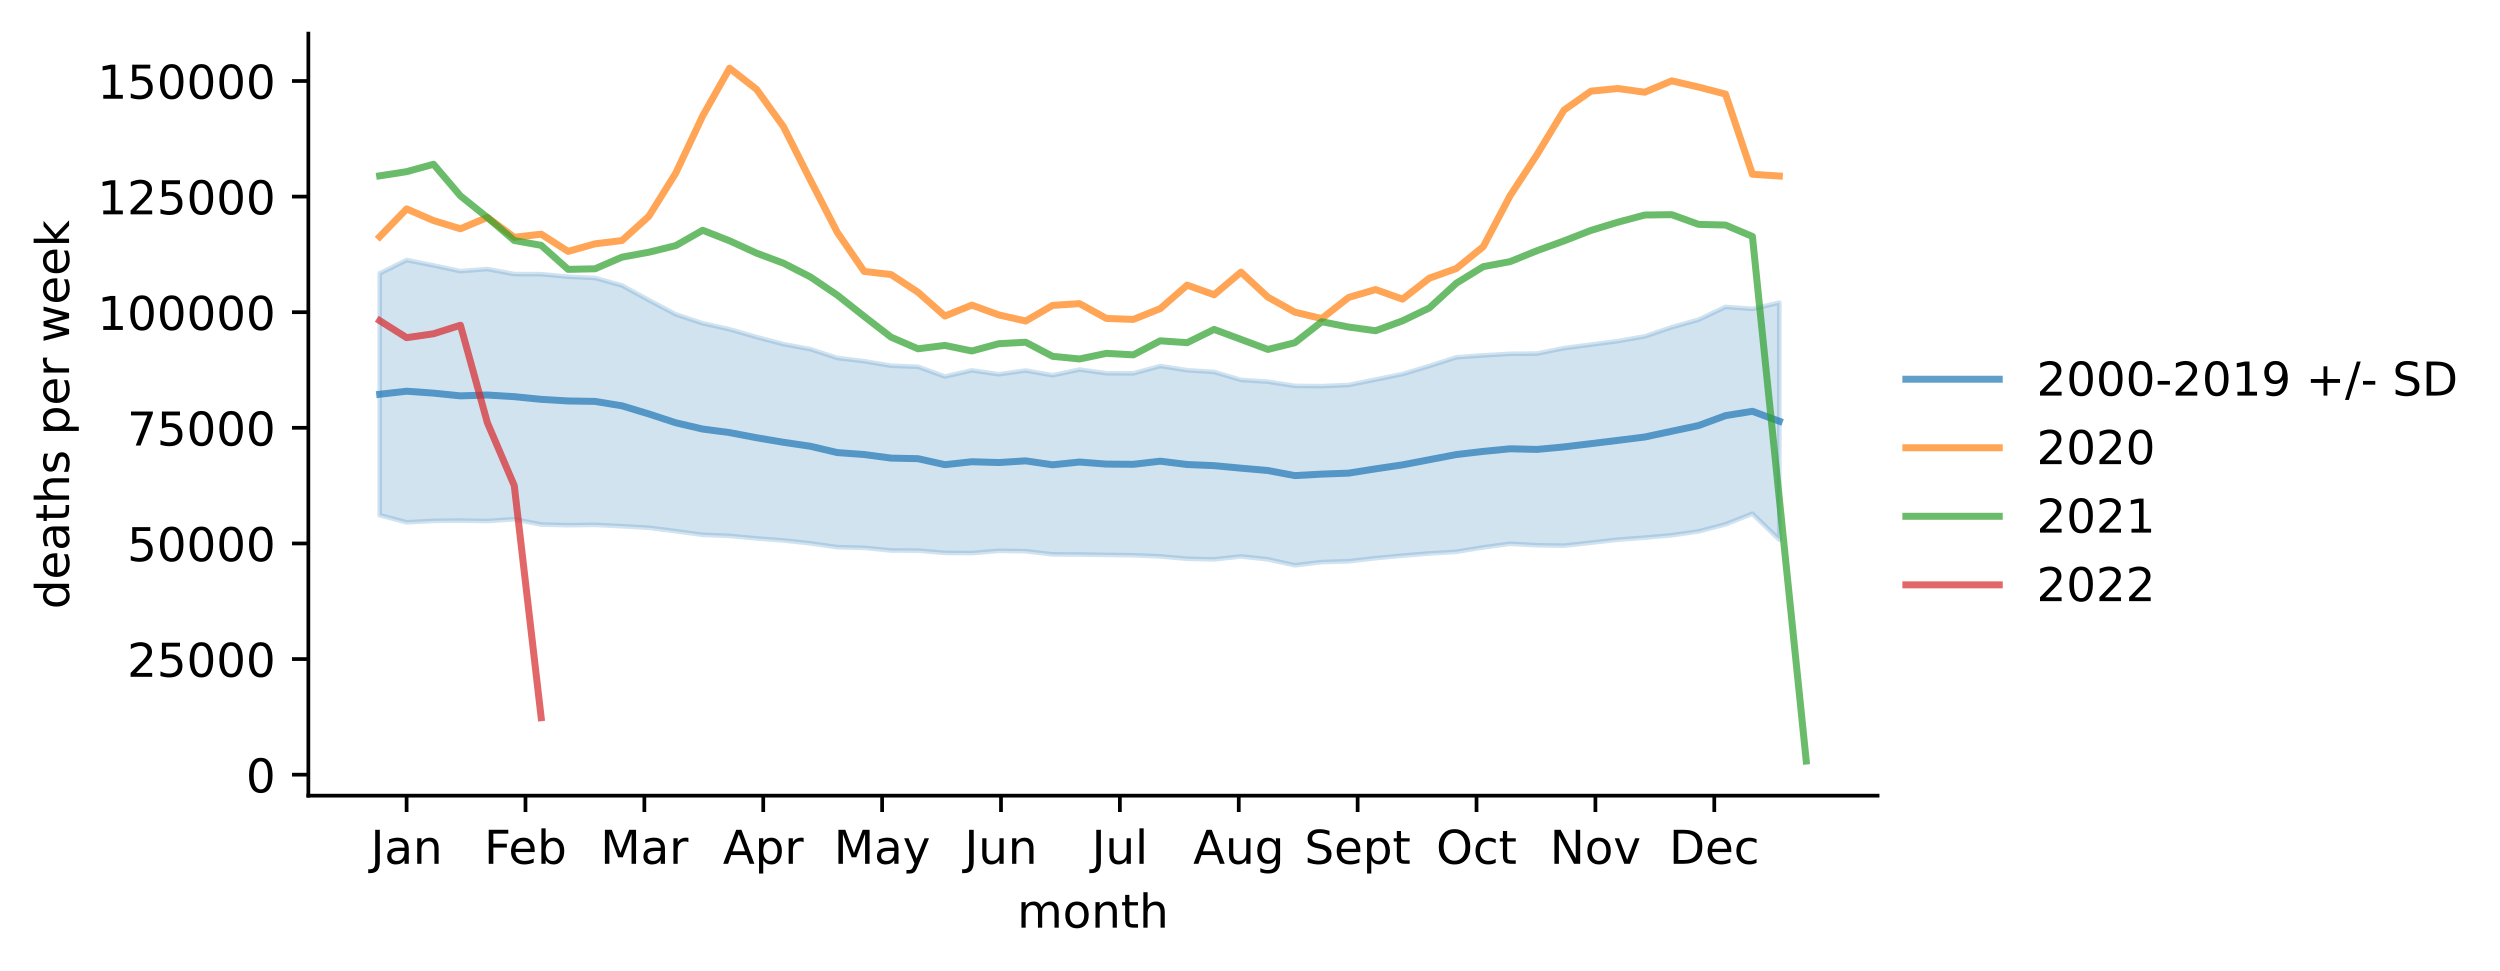
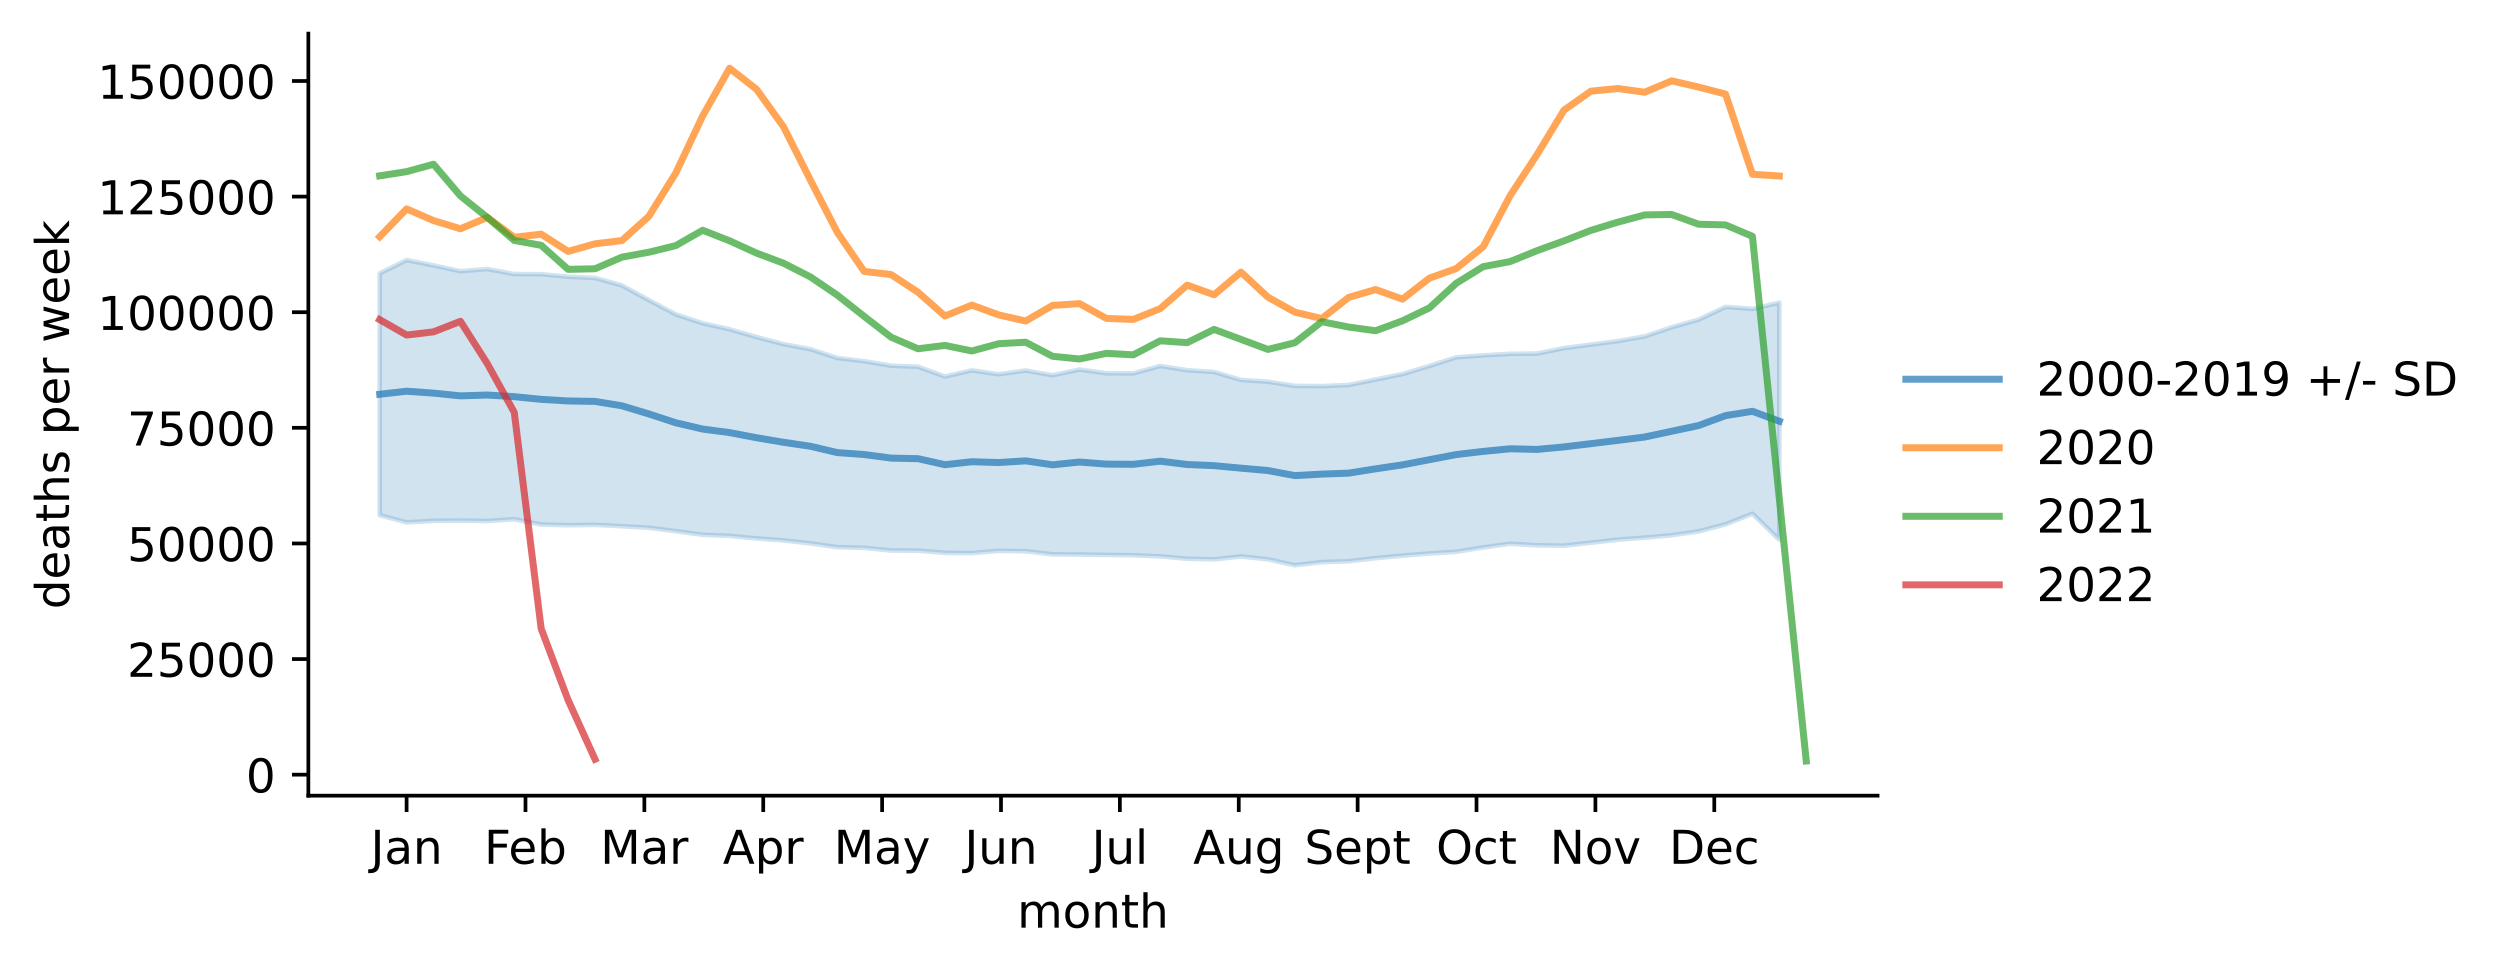
<svg xmlns="http://www.w3.org/2000/svg" xmlns:xlink="http://www.w3.org/1999/xlink" width="535.53pt" height="207.996pt" viewBox="0 0 535.53 207.996" version="1.1">
  <defs>
    <style type="text/css">*{stroke-linejoin: round; stroke-linecap: butt}</style>
  </defs>
  <g id="figure_1">
    <g id="patch_1">
      <path d="M 0 207.996  L 535.53 207.996  L 535.53 0  L 0 0  z " style="fill: #ffffff" />
    </g>
    <g id="axes_1">
      <g id="patch_2">
        <path d="M 66.053 170.44  L 402.198 170.44  L 402.198 7.2  L 66.053 7.2  z " style="fill: #ffffff" />
      </g>
      <g id="PolyCollection_1">
        <defs>
-           <path id="m565dc67c69" d="M 81.332 -149.432  L 81.332 -97.646  L 87.098 -96.106  L 92.864 -96.426  L 98.63 -96.484  L 104.396 -96.387  L 110.161 -96.77  L 115.927 -95.638  L 121.693 -95.489  L 127.459 -95.568  L 133.224 -95.275  L 138.99 -94.945  L 144.756 -94.211  L 150.522 -93.434  L 156.288 -93.202  L 162.053 -92.668  L 167.819 -92.231  L 173.585 -91.609  L 179.351 -90.784  L 185.116 -90.646  L 190.882 -90.073  L 196.648 -90.046  L 202.414 -89.567  L 208.18 -89.516  L 213.945 -90.003  L 219.711 -89.923  L 225.477 -89.245  L 231.243 -89.209  L 237.009 -89.125  L 242.774 -89.053  L 248.54 -88.818  L 254.306 -88.302  L 260.072 -88.173  L 265.837 -88.805  L 271.603 -88.18  L 277.369 -86.9  L 283.135 -87.591  L 288.901 -87.765  L 294.666 -88.435  L 300.432 -88.968  L 306.198 -89.443  L 311.964 -89.797  L 317.729 -90.735  L 323.495 -91.518  L 329.261 -91.191  L 335.027 -91.103  L 340.793 -91.742  L 346.558 -92.398  L 352.324 -92.826  L 358.09 -93.337  L 363.856 -94.162  L 369.621 -95.672  L 375.387 -97.954  L 381.153 -92.375  L 381.153 -143.159  L 381.153 -143.159  L 375.387 -141.832  L 369.621 -142.252  L 363.856 -139.516  L 358.09 -137.895  L 352.324 -135.943  L 346.558 -134.926  L 340.793 -134.176  L 335.027 -133.425  L 329.261 -132.26  L 323.495 -132.207  L 317.729 -131.869  L 311.964 -131.457  L 306.198 -129.606  L 300.432 -127.865  L 294.666 -126.697  L 288.901 -125.527  L 283.135 -125.281  L 277.369 -125.332  L 271.603 -126.232  L 265.837 -126.613  L 260.072 -128.321  L 254.306 -128.688  L 248.54 -129.593  L 242.774 -128.023  L 237.009 -128.036  L 231.243 -128.838  L 225.477 -127.612  L 219.711 -128.626  L 213.945 -127.824  L 208.18 -128.659  L 202.414 -127.343  L 196.648 -129.436  L 190.882 -129.655  L 185.116 -130.617  L 179.351 -131.314  L 173.585 -133.2  L 167.819 -134.274  L 162.053 -135.795  L 156.288 -137.458  L 150.522 -138.74  L 144.756 -140.657  L 138.99 -143.703  L 133.224 -146.855  L 127.459 -148.453  L 121.693 -148.721  L 115.927 -149.264  L 110.161 -149.285  L 104.396 -150.367  L 98.63 -149.909  L 92.864 -151.142  L 87.098 -152.281  L 81.332 -149.432  z " style="stroke: #1f77b4; stroke-opacity: 0.2" />
+           <path id="mdd03d61492" d="M 81.332 -149.432  L 81.332 -97.646  L 87.098 -96.106  L 92.864 -96.426  L 98.63 -96.484  L 104.396 -96.387  L 110.161 -96.77  L 115.927 -95.638  L 121.693 -95.489  L 127.459 -95.568  L 133.224 -95.275  L 138.99 -94.945  L 144.756 -94.211  L 150.522 -93.434  L 156.288 -93.202  L 162.053 -92.668  L 167.819 -92.231  L 173.585 -91.609  L 179.351 -90.784  L 185.116 -90.646  L 190.882 -90.073  L 196.648 -90.046  L 202.414 -89.567  L 208.18 -89.516  L 213.945 -90.003  L 219.711 -89.923  L 225.477 -89.245  L 231.243 -89.209  L 237.009 -89.125  L 242.774 -89.053  L 248.54 -88.818  L 254.306 -88.302  L 260.072 -88.173  L 265.837 -88.805  L 271.603 -88.18  L 277.369 -86.9  L 283.135 -87.591  L 288.901 -87.765  L 294.666 -88.435  L 300.432 -88.968  L 306.198 -89.443  L 311.964 -89.797  L 317.729 -90.735  L 323.495 -91.518  L 329.261 -91.191  L 335.027 -91.103  L 340.793 -91.742  L 346.558 -92.398  L 352.324 -92.826  L 358.09 -93.337  L 363.856 -94.162  L 369.621 -95.672  L 375.387 -97.954  L 381.153 -92.375  L 381.153 -143.159  L 381.153 -143.159  L 375.387 -141.832  L 369.621 -142.252  L 363.856 -139.516  L 358.09 -137.895  L 352.324 -135.943  L 346.558 -134.926  L 340.793 -134.176  L 335.027 -133.425  L 329.261 -132.26  L 323.495 -132.207  L 317.729 -131.869  L 311.964 -131.457  L 306.198 -129.606  L 300.432 -127.865  L 294.666 -126.697  L 288.901 -125.527  L 283.135 -125.281  L 277.369 -125.332  L 271.603 -126.232  L 265.837 -126.613  L 260.072 -128.321  L 254.306 -128.688  L 248.54 -129.593  L 242.774 -128.023  L 237.009 -128.036  L 231.243 -128.838  L 225.477 -127.612  L 219.711 -128.626  L 213.945 -127.824  L 208.18 -128.659  L 202.414 -127.343  L 196.648 -129.436  L 190.882 -129.655  L 185.116 -130.617  L 179.351 -131.314  L 173.585 -133.2  L 167.819 -134.274  L 162.053 -135.795  L 156.288 -137.458  L 150.522 -138.74  L 144.756 -140.657  L 138.99 -143.703  L 133.224 -146.855  L 127.459 -148.453  L 121.693 -148.721  L 115.927 -149.264  L 110.161 -149.285  L 104.396 -150.367  L 98.63 -149.909  L 92.864 -151.142  L 87.098 -152.281  L 81.332 -149.432  z " style="stroke: #1f77b4; stroke-opacity: 0.2" />
        </defs>
-         <g clip-path="url(#paf582651bc)">
-           <use xlink:href="#m565dc67c69" x="0" y="207.996" style="fill: #1f77b4; fill-opacity: 0.2; stroke: #1f77b4; stroke-opacity: 0.2" />
+         <g clip-path="url(#pb1276f4566)">
+           <use xlink:href="#mdd03d61492" x="0" y="207.996" style="fill: #1f77b4; fill-opacity: 0.2; stroke: #1f77b4; stroke-opacity: 0.2" />
        </g>
      </g>
      <g id="matplotlib.axis_1">
        <g id="xtick_1">
          <g id="line2d_1">
            <defs>
-               <path id="mcd64c45056" d="M 0 0  L 0 3.5  " style="stroke: #000000; stroke-width: 0.8" />
+               <path id="me3ec685a82" d="M 0 0  L 0 3.5  " style="stroke: #000000; stroke-width: 0.8" />
            </defs>
            <g>
-               <use xlink:href="#mcd64c45056" x="87.098" y="170.44" style="stroke: #000000; stroke-width: 0.8" />
+               <use xlink:href="#me3ec685a82" x="87.098" y="170.44" style="stroke: #000000; stroke-width: 0.8" />
            </g>
          </g>
          <g id="text_1">
            <g transform="translate(79.39041 185.0384)scale(0.1 -0.1)">
              <defs>
                <path id="DejaVuSans-4a" d="M 628 4666  L 1259 4666  L 1259 325  Q 1259 -519 939 -900  Q 619 -1281 -91 -1281  L -331 -1281  L -331 -750  L -134 -750  Q 284 -750 456 -515  Q 628 -281 628 325  L 628 4666  z " transform="scale(0.015625)" />
                <path id="DejaVuSans-61" d="M 2194 1759  Q 1497 1759 1228 1600  Q 959 1441 959 1056  Q 959 750 1161 570  Q 1363 391 1709 391  Q 2188 391 2477 730  Q 2766 1069 2766 1631  L 2766 1759  L 2194 1759  z M 3341 1997  L 3341 0  L 2766 0  L 2766 531  Q 2569 213 2275 61  Q 1981 -91 1556 -91  Q 1019 -91 701 211  Q 384 513 384 1019  Q 384 1609 779 1909  Q 1175 2209 1959 2209  L 2766 2209  L 2766 2266  Q 2766 2663 2505 2880  Q 2244 3097 1772 3097  Q 1472 3097 1187 3025  Q 903 2953 641 2809  L 641 3341  Q 956 3463 1253 3523  Q 1550 3584 1831 3584  Q 2591 3584 2966 3190  Q 3341 2797 3341 1997  z " transform="scale(0.015625)" />
                <path id="DejaVuSans-6e" d="M 3513 2113  L 3513 0  L 2938 0  L 2938 2094  Q 2938 2591 2744 2837  Q 2550 3084 2163 3084  Q 1697 3084 1428 2787  Q 1159 2491 1159 1978  L 1159 0  L 581 0  L 581 3500  L 1159 3500  L 1159 2956  Q 1366 3272 1645 3428  Q 1925 3584 2291 3584  Q 2894 3584 3203 3211  Q 3513 2838 3513 2113  z " transform="scale(0.015625)" />
              </defs>
              <use xlink:href="#DejaVuSans-4a" />
              <use xlink:href="#DejaVuSans-61" x="29.492" />
              <use xlink:href="#DejaVuSans-6e" x="90.771" />
            </g>
          </g>
        </g>
        <g id="xtick_2">
          <g id="line2d_2">
            <g>
-               <use xlink:href="#mcd64c45056" x="112.564" y="170.44" style="stroke: #000000; stroke-width: 0.8" />
+               <use xlink:href="#me3ec685a82" x="112.564" y="170.44" style="stroke: #000000; stroke-width: 0.8" />
            </g>
          </g>
          <g id="text_2">
            <g transform="translate(103.7122 185.0384)scale(0.1 -0.1)">
              <defs>
                <path id="DejaVuSans-46" d="M 628 4666  L 3309 4666  L 3309 4134  L 1259 4134  L 1259 2759  L 3109 2759  L 3109 2228  L 1259 2228  L 1259 0  L 628 0  L 628 4666  z " transform="scale(0.015625)" />
                <path id="DejaVuSans-65" d="M 3597 1894  L 3597 1613  L 953 1613  Q 991 1019 1311 708  Q 1631 397 2203 397  Q 2534 397 2845 478  Q 3156 559 3463 722  L 3463 178  Q 3153 47 2828 -22  Q 2503 -91 2169 -91  Q 1331 -91 842 396  Q 353 884 353 1716  Q 353 2575 817 3079  Q 1281 3584 2069 3584  Q 2775 3584 3186 3129  Q 3597 2675 3597 1894  z M 3022 2063  Q 3016 2534 2758 2815  Q 2500 3097 2075 3097  Q 1594 3097 1305 2825  Q 1016 2553 972 2059  L 3022 2063  z " transform="scale(0.015625)" />
                <path id="DejaVuSans-62" d="M 3116 1747  Q 3116 2381 2855 2742  Q 2594 3103 2138 3103  Q 1681 3103 1420 2742  Q 1159 2381 1159 1747  Q 1159 1113 1420 752  Q 1681 391 2138 391  Q 2594 391 2855 752  Q 3116 1113 3116 1747  z M 1159 2969  Q 1341 3281 1617 3432  Q 1894 3584 2278 3584  Q 2916 3584 3314 3078  Q 3713 2572 3713 1747  Q 3713 922 3314 415  Q 2916 -91 2278 -91  Q 1894 -91 1617 61  Q 1341 213 1159 525  L 1159 0  L 581 0  L 581 4863  L 1159 4863  L 1159 2969  z " transform="scale(0.015625)" />
              </defs>
              <use xlink:href="#DejaVuSans-46" />
              <use xlink:href="#DejaVuSans-65" x="52.02" />
              <use xlink:href="#DejaVuSans-62" x="113.543" />
            </g>
          </g>
        </g>
        <g id="xtick_3">
          <g id="line2d_3">
            <g>
-               <use xlink:href="#mcd64c45056" x="138.029" y="170.44" style="stroke: #000000; stroke-width: 0.8" />
+               <use xlink:href="#me3ec685a82" x="138.029" y="170.44" style="stroke: #000000; stroke-width: 0.8" />
            </g>
          </g>
          <g id="text_3">
            <g transform="translate(128.5957 185.0384)scale(0.1 -0.1)">
              <defs>
                <path id="DejaVuSans-4d" d="M 628 4666  L 1569 4666  L 2759 1491  L 3956 4666  L 4897 4666  L 4897 0  L 4281 0  L 4281 4097  L 3078 897  L 2444 897  L 1241 4097  L 1241 0  L 628 0  L 628 4666  z " transform="scale(0.015625)" />
                <path id="DejaVuSans-72" d="M 2631 2963  Q 2534 3019 2420 3045  Q 2306 3072 2169 3072  Q 1681 3072 1420 2755  Q 1159 2438 1159 1844  L 1159 0  L 581 0  L 581 3500  L 1159 3500  L 1159 2956  Q 1341 3275 1631 3429  Q 1922 3584 2338 3584  Q 2397 3584 2469 3576  Q 2541 3569 2628 3553  L 2631 2963  z " transform="scale(0.015625)" />
              </defs>
              <use xlink:href="#DejaVuSans-4d" />
              <use xlink:href="#DejaVuSans-61" x="86.279" />
              <use xlink:href="#DejaVuSans-72" x="147.559" />
            </g>
          </g>
        </g>
        <g id="xtick_4">
          <g id="line2d_4">
            <g>
-               <use xlink:href="#mcd64c45056" x="163.495" y="170.44" style="stroke: #000000; stroke-width: 0.8" />
+               <use xlink:href="#me3ec685a82" x="163.495" y="170.44" style="stroke: #000000; stroke-width: 0.8" />
            </g>
          </g>
          <g id="text_4">
            <g transform="translate(154.8448 185.0384)scale(0.1 -0.1)">
              <defs>
                <path id="DejaVuSans-41" d="M 2188 4044  L 1331 1722  L 3047 1722  L 2188 4044  z M 1831 4666  L 2547 4666  L 4325 0  L 3669 0  L 3244 1197  L 1141 1197  L 716 0  L 50 0  L 1831 4666  z " transform="scale(0.015625)" />
                <path id="DejaVuSans-70" d="M 1159 525  L 1159 -1331  L 581 -1331  L 581 3500  L 1159 3500  L 1159 2969  Q 1341 3281 1617 3432  Q 1894 3584 2278 3584  Q 2916 3584 3314 3078  Q 3713 2572 3713 1747  Q 3713 922 3314 415  Q 2916 -91 2278 -91  Q 1894 -91 1617 61  Q 1341 213 1159 525  z M 3116 1747  Q 3116 2381 2855 2742  Q 2594 3103 2138 3103  Q 1681 3103 1420 2742  Q 1159 2381 1159 1747  Q 1159 1113 1420 752  Q 1681 391 2138 391  Q 2594 391 2855 752  Q 3116 1113 3116 1747  z " transform="scale(0.015625)" />
              </defs>
              <use xlink:href="#DejaVuSans-41" />
              <use xlink:href="#DejaVuSans-70" x="68.408" />
              <use xlink:href="#DejaVuSans-72" x="131.885" />
            </g>
          </g>
        </g>
        <g id="xtick_5">
          <g id="line2d_5">
            <g>
-               <use xlink:href="#mcd64c45056" x="188.96" y="170.44" style="stroke: #000000; stroke-width: 0.8" />
+               <use xlink:href="#me3ec685a82" x="188.96" y="170.44" style="stroke: #000000; stroke-width: 0.8" />
            </g>
          </g>
          <g id="text_5">
            <g transform="translate(178.6228 185.0384)scale(0.1 -0.1)">
              <defs>
                <path id="DejaVuSans-79" d="M 2059 -325  Q 1816 -950 1584 -1140  Q 1353 -1331 966 -1331  L 506 -1331  L 506 -850  L 844 -850  Q 1081 -850 1212 -737  Q 1344 -625 1503 -206  L 1606 56  L 191 3500  L 800 3500  L 1894 763  L 2988 3500  L 3597 3500  L 2059 -325  z " transform="scale(0.015625)" />
              </defs>
              <use xlink:href="#DejaVuSans-4d" />
              <use xlink:href="#DejaVuSans-61" x="86.279" />
              <use xlink:href="#DejaVuSans-79" x="147.559" />
            </g>
          </g>
        </g>
        <g id="xtick_6">
          <g id="line2d_6">
            <g>
-               <use xlink:href="#mcd64c45056" x="214.426" y="170.44" style="stroke: #000000; stroke-width: 0.8" />
+               <use xlink:href="#me3ec685a82" x="214.426" y="170.44" style="stroke: #000000; stroke-width: 0.8" />
            </g>
          </g>
          <g id="text_6">
            <g transform="translate(206.6134 185.0384)scale(0.1 -0.1)">
              <defs>
                <path id="DejaVuSans-75" d="M 544 1381  L 544 3500  L 1119 3500  L 1119 1403  Q 1119 906 1312 657  Q 1506 409 1894 409  Q 2359 409 2629 706  Q 2900 1003 2900 1516  L 2900 3500  L 3475 3500  L 3475 0  L 2900 0  L 2900 538  Q 2691 219 2414 64  Q 2138 -91 1772 -91  Q 1169 -91 856 284  Q 544 659 544 1381  z M 1991 3584  L 1991 3584  z " transform="scale(0.015625)" />
              </defs>
              <use xlink:href="#DejaVuSans-4a" />
              <use xlink:href="#DejaVuSans-75" x="29.492" />
              <use xlink:href="#DejaVuSans-6e" x="92.871" />
            </g>
          </g>
        </g>
        <g id="xtick_7">
          <g id="line2d_7">
            <g>
-               <use xlink:href="#mcd64c45056" x="239.891" y="170.44" style="stroke: #000000; stroke-width: 0.8" />
+               <use xlink:href="#me3ec685a82" x="239.891" y="170.44" style="stroke: #000000; stroke-width: 0.8" />
            </g>
          </g>
          <g id="text_7">
            <g transform="translate(233.8586 185.0384)scale(0.1 -0.1)">
              <defs>
                <path id="DejaVuSans-6c" d="M 603 4863  L 1178 4863  L 1178 0  L 603 0  L 603 4863  z " transform="scale(0.015625)" />
              </defs>
              <use xlink:href="#DejaVuSans-4a" />
              <use xlink:href="#DejaVuSans-75" x="29.492" />
              <use xlink:href="#DejaVuSans-6c" x="92.871" />
            </g>
          </g>
        </g>
        <g id="xtick_8">
          <g id="line2d_8">
            <g>
-               <use xlink:href="#mcd64c45056" x="265.357" y="170.44" style="stroke: #000000; stroke-width: 0.8" />
+               <use xlink:href="#me3ec685a82" x="265.357" y="170.44" style="stroke: #000000; stroke-width: 0.8" />
            </g>
          </g>
          <g id="text_8">
            <g transform="translate(255.5937 185.0384)scale(0.1 -0.1)">
              <defs>
                <path id="DejaVuSans-67" d="M 2906 1791  Q 2906 2416 2648 2759  Q 2391 3103 1925 3103  Q 1463 3103 1205 2759  Q 947 2416 947 1791  Q 947 1169 1205 825  Q 1463 481 1925 481  Q 2391 481 2648 825  Q 2906 1169 2906 1791  z M 3481 434  Q 3481 -459 3084 -895  Q 2688 -1331 1869 -1331  Q 1566 -1331 1297 -1286  Q 1028 -1241 775 -1147  L 775 -588  Q 1028 -725 1275 -790  Q 1522 -856 1778 -856  Q 2344 -856 2625 -561  Q 2906 -266 2906 331  L 2906 616  Q 2728 306 2450 153  Q 2172 0 1784 0  Q 1141 0 747 490  Q 353 981 353 1791  Q 353 2603 747 3093  Q 1141 3584 1784 3584  Q 2172 3584 2450 3431  Q 2728 3278 2906 2969  L 2906 3500  L 3481 3500  L 3481 434  z " transform="scale(0.015625)" />
              </defs>
              <use xlink:href="#DejaVuSans-41" />
              <use xlink:href="#DejaVuSans-75" x="68.408" />
              <use xlink:href="#DejaVuSans-67" x="131.787" />
            </g>
          </g>
        </g>
        <g id="xtick_9">
          <g id="line2d_9">
            <g>
-               <use xlink:href="#mcd64c45056" x="290.822" y="170.44" style="stroke: #000000; stroke-width: 0.8" />
+               <use xlink:href="#me3ec685a82" x="290.822" y="170.44" style="stroke: #000000; stroke-width: 0.8" />
            </g>
          </g>
          <g id="text_9">
            <g transform="translate(279.4373 185.0384)scale(0.1 -0.1)">
              <defs>
                <path id="DejaVuSans-53" d="M 3425 4513  L 3425 3897  Q 3066 4069 2747 4153  Q 2428 4238 2131 4238  Q 1616 4238 1336 4038  Q 1056 3838 1056 3469  Q 1056 3159 1242 3001  Q 1428 2844 1947 2747  L 2328 2669  Q 3034 2534 3370 2195  Q 3706 1856 3706 1288  Q 3706 609 3251 259  Q 2797 -91 1919 -91  Q 1588 -91 1214 -16  Q 841 59 441 206  L 441 856  Q 825 641 1194 531  Q 1563 422 1919 422  Q 2459 422 2753 634  Q 3047 847 3047 1241  Q 3047 1584 2836 1778  Q 2625 1972 2144 2069  L 1759 2144  Q 1053 2284 737 2584  Q 422 2884 422 3419  Q 422 4038 858 4394  Q 1294 4750 2059 4750  Q 2388 4750 2728 4690  Q 3069 4631 3425 4513  z " transform="scale(0.015625)" />
                <path id="DejaVuSans-74" d="M 1172 4494  L 1172 3500  L 2356 3500  L 2356 3053  L 1172 3053  L 1172 1153  Q 1172 725 1289 603  Q 1406 481 1766 481  L 2356 481  L 2356 0  L 1766 0  Q 1100 0 847 248  Q 594 497 594 1153  L 594 3053  L 172 3053  L 172 3500  L 594 3500  L 594 4494  L 1172 4494  z " transform="scale(0.015625)" />
              </defs>
              <use xlink:href="#DejaVuSans-53" />
              <use xlink:href="#DejaVuSans-65" x="63.477" />
              <use xlink:href="#DejaVuSans-70" x="125" />
              <use xlink:href="#DejaVuSans-74" x="188.477" />
            </g>
          </g>
        </g>
        <g id="xtick_10">
          <g id="line2d_10">
            <g>
-               <use xlink:href="#mcd64c45056" x="316.288" y="170.44" style="stroke: #000000; stroke-width: 0.8" />
+               <use xlink:href="#me3ec685a82" x="316.288" y="170.44" style="stroke: #000000; stroke-width: 0.8" />
            </g>
          </g>
          <g id="text_10">
            <g transform="translate(307.6427 185.0384)scale(0.1 -0.1)">
              <defs>
                <path id="DejaVuSans-4f" d="M 2522 4238  Q 1834 4238 1429 3725  Q 1025 3213 1025 2328  Q 1025 1447 1429 934  Q 1834 422 2522 422  Q 3209 422 3611 934  Q 4013 1447 4013 2328  Q 4013 3213 3611 3725  Q 3209 4238 2522 4238  z M 2522 4750  Q 3503 4750 4090 4092  Q 4678 3434 4678 2328  Q 4678 1225 4090 567  Q 3503 -91 2522 -91  Q 1538 -91 948 565  Q 359 1222 359 2328  Q 359 3434 948 4092  Q 1538 4750 2522 4750  z " transform="scale(0.015625)" />
                <path id="DejaVuSans-63" d="M 3122 3366  L 3122 2828  Q 2878 2963 2633 3030  Q 2388 3097 2138 3097  Q 1578 3097 1268 2742  Q 959 2388 959 1747  Q 959 1106 1268 751  Q 1578 397 2138 397  Q 2388 397 2633 464  Q 2878 531 3122 666  L 3122 134  Q 2881 22 2623 -34  Q 2366 -91 2075 -91  Q 1284 -91 818 406  Q 353 903 353 1747  Q 353 2603 823 3093  Q 1294 3584 2113 3584  Q 2378 3584 2631 3529  Q 2884 3475 3122 3366  z " transform="scale(0.015625)" />
              </defs>
              <use xlink:href="#DejaVuSans-4f" />
              <use xlink:href="#DejaVuSans-63" x="78.711" />
              <use xlink:href="#DejaVuSans-74" x="133.691" />
            </g>
          </g>
        </g>
        <g id="xtick_11">
          <g id="line2d_11">
            <g>
-               <use xlink:href="#mcd64c45056" x="341.754" y="170.44" style="stroke: #000000; stroke-width: 0.8" />
+               <use xlink:href="#me3ec685a82" x="341.754" y="170.44" style="stroke: #000000; stroke-width: 0.8" />
            </g>
          </g>
          <g id="text_11">
            <g transform="translate(331.9942 185.0384)scale(0.1 -0.1)">
              <defs>
                <path id="DejaVuSans-4e" d="M 628 4666  L 1478 4666  L 3547 763  L 3547 4666  L 4159 4666  L 4159 0  L 3309 0  L 1241 3903  L 1241 0  L 628 0  L 628 4666  z " transform="scale(0.015625)" />
                <path id="DejaVuSans-6f" d="M 1959 3097  Q 1497 3097 1228 2736  Q 959 2375 959 1747  Q 959 1119 1226 758  Q 1494 397 1959 397  Q 2419 397 2687 759  Q 2956 1122 2956 1747  Q 2956 2369 2687 2733  Q 2419 3097 1959 3097  z M 1959 3584  Q 2709 3584 3137 3096  Q 3566 2609 3566 1747  Q 3566 888 3137 398  Q 2709 -91 1959 -91  Q 1206 -91 779 398  Q 353 888 353 1747  Q 353 2609 779 3096  Q 1206 3584 1959 3584  z " transform="scale(0.015625)" />
                <path id="DejaVuSans-76" d="M 191 3500  L 800 3500  L 1894 563  L 2988 3500  L 3597 3500  L 2284 0  L 1503 0  L 191 3500  z " transform="scale(0.015625)" />
              </defs>
              <use xlink:href="#DejaVuSans-4e" />
              <use xlink:href="#DejaVuSans-6f" x="74.805" />
              <use xlink:href="#DejaVuSans-76" x="135.986" />
            </g>
          </g>
        </g>
        <g id="xtick_12">
          <g id="line2d_12">
            <g>
-               <use xlink:href="#mcd64c45056" x="367.219" y="170.44" style="stroke: #000000; stroke-width: 0.8" />
+               <use xlink:href="#me3ec685a82" x="367.219" y="170.44" style="stroke: #000000; stroke-width: 0.8" />
            </g>
          </g>
          <g id="text_12">
            <g transform="translate(357.5433 185.0384)scale(0.1 -0.1)">
              <defs>
                <path id="DejaVuSans-44" d="M 1259 4147  L 1259 519  L 2022 519  Q 2988 519 3436 956  Q 3884 1394 3884 2338  Q 3884 3275 3436 3711  Q 2988 4147 2022 4147  L 1259 4147  z M 628 4666  L 1925 4666  Q 3281 4666 3915 4102  Q 4550 3538 4550 2338  Q 4550 1131 3912 565  Q 3275 0 1925 0  L 628 0  L 628 4666  z " transform="scale(0.015625)" />
              </defs>
              <use xlink:href="#DejaVuSans-44" />
              <use xlink:href="#DejaVuSans-65" x="77.002" />
              <use xlink:href="#DejaVuSans-63" x="138.525" />
            </g>
          </g>
        </g>
        <g id="text_13">
          <g transform="translate(217.8983 198.7166)scale(0.1 -0.1)">
            <defs>
              <path id="DejaVuSans-6d" d="M 3328 2828  Q 3544 3216 3844 3400  Q 4144 3584 4550 3584  Q 5097 3584 5394 3201  Q 5691 2819 5691 2113  L 5691 0  L 5113 0  L 5113 2094  Q 5113 2597 4934 2840  Q 4756 3084 4391 3084  Q 3944 3084 3684 2787  Q 3425 2491 3425 1978  L 3425 0  L 2847 0  L 2847 2094  Q 2847 2600 2669 2842  Q 2491 3084 2119 3084  Q 1678 3084 1418 2786  Q 1159 2488 1159 1978  L 1159 0  L 581 0  L 581 3500  L 1159 3500  L 1159 2956  Q 1356 3278 1631 3431  Q 1906 3584 2284 3584  Q 2666 3584 2933 3390  Q 3200 3197 3328 2828  z " transform="scale(0.015625)" />
              <path id="DejaVuSans-68" d="M 3513 2113  L 3513 0  L 2938 0  L 2938 2094  Q 2938 2591 2744 2837  Q 2550 3084 2163 3084  Q 1697 3084 1428 2787  Q 1159 2491 1159 1978  L 1159 0  L 581 0  L 581 4863  L 1159 4863  L 1159 2956  Q 1366 3272 1645 3428  Q 1925 3584 2291 3584  Q 2894 3584 3203 3211  Q 3513 2838 3513 2113  z " transform="scale(0.015625)" />
            </defs>
            <use xlink:href="#DejaVuSans-6d" />
            <use xlink:href="#DejaVuSans-6f" x="97.412" />
            <use xlink:href="#DejaVuSans-6e" x="158.594" />
            <use xlink:href="#DejaVuSans-74" x="221.973" />
            <use xlink:href="#DejaVuSans-68" x="261.182" />
          </g>
        </g>
      </g>
      <g id="matplotlib.axis_2">
        <g id="ytick_1">
          <g id="line2d_13">
            <defs>
-               <path id="mc298fff5d1" d="M 0 0  L -3.5 0  " style="stroke: #000000; stroke-width: 0.8" />
+               <path id="m393f57ad19" d="M 0 0  L -3.5 0  " style="stroke: #000000; stroke-width: 0.8" />
            </defs>
            <g>
-               <use xlink:href="#mc298fff5d1" x="66.053" y="165.943" style="stroke: #000000; stroke-width: 0.8" />
+               <use xlink:href="#m393f57ad19" x="66.053" y="165.943" style="stroke: #000000; stroke-width: 0.8" />
            </g>
          </g>
          <g id="text_14">
            <g transform="translate(52.69062 169.7426)scale(0.1 -0.1)">
              <defs>
                <path id="DejaVuSans-30" d="M 2034 4250  Q 1547 4250 1301 3770  Q 1056 3291 1056 2328  Q 1056 1369 1301 889  Q 1547 409 2034 409  Q 2525 409 2770 889  Q 3016 1369 3016 2328  Q 3016 3291 2770 3770  Q 2525 4250 2034 4250  z M 2034 4750  Q 2819 4750 3233 4129  Q 3647 3509 3647 2328  Q 3647 1150 3233 529  Q 2819 -91 2034 -91  Q 1250 -91 836 529  Q 422 1150 422 2328  Q 422 3509 836 4129  Q 1250 4750 2034 4750  z " transform="scale(0.015625)" />
              </defs>
              <use xlink:href="#DejaVuSans-30" />
            </g>
          </g>
        </g>
        <g id="ytick_2">
          <g id="line2d_14">
            <g>
-               <use xlink:href="#mc298fff5d1" x="66.053" y="141.177" style="stroke: #000000; stroke-width: 0.8" />
+               <use xlink:href="#m393f57ad19" x="66.053" y="141.177" style="stroke: #000000; stroke-width: 0.8" />
            </g>
          </g>
          <g id="text_15">
            <g transform="translate(27.24063 144.9763)scale(0.1 -0.1)">
              <defs>
                <path id="DejaVuSans-32" d="M 1228 531  L 3431 531  L 3431 0  L 469 0  L 469 531  Q 828 903 1448 1529  Q 2069 2156 2228 2338  Q 2531 2678 2651 2914  Q 2772 3150 2772 3378  Q 2772 3750 2511 3984  Q 2250 4219 1831 4219  Q 1534 4219 1204 4116  Q 875 4013 500 3803  L 500 4441  Q 881 4594 1212 4672  Q 1544 4750 1819 4750  Q 2544 4750 2975 4387  Q 3406 4025 3406 3419  Q 3406 3131 3298 2873  Q 3191 2616 2906 2266  Q 2828 2175 2409 1742  Q 1991 1309 1228 531  z " transform="scale(0.015625)" />
                <path id="DejaVuSans-35" d="M 691 4666  L 3169 4666  L 3169 4134  L 1269 4134  L 1269 2991  Q 1406 3038 1543 3061  Q 1681 3084 1819 3084  Q 2600 3084 3056 2656  Q 3513 2228 3513 1497  Q 3513 744 3044 326  Q 2575 -91 1722 -91  Q 1428 -91 1123 -41  Q 819 9 494 109  L 494 744  Q 775 591 1075 516  Q 1375 441 1709 441  Q 2250 441 2565 725  Q 2881 1009 2881 1497  Q 2881 1984 2565 2268  Q 2250 2553 1709 2553  Q 1456 2553 1204 2497  Q 953 2441 691 2322  L 691 4666  z " transform="scale(0.015625)" />
              </defs>
              <use xlink:href="#DejaVuSans-32" />
              <use xlink:href="#DejaVuSans-35" x="63.623" />
              <use xlink:href="#DejaVuSans-30" x="127.246" />
              <use xlink:href="#DejaVuSans-30" x="190.869" />
              <use xlink:href="#DejaVuSans-30" x="254.492" />
            </g>
          </g>
        </g>
        <g id="ytick_3">
          <g id="line2d_15">
            <g>
-               <use xlink:href="#mc298fff5d1" x="66.053" y="116.411" style="stroke: #000000; stroke-width: 0.8" />
+               <use xlink:href="#m393f57ad19" x="66.053" y="116.411" style="stroke: #000000; stroke-width: 0.8" />
            </g>
          </g>
          <g id="text_16">
            <g transform="translate(27.24063 120.2099)scale(0.1 -0.1)">
              <use xlink:href="#DejaVuSans-35" />
              <use xlink:href="#DejaVuSans-30" x="63.623" />
              <use xlink:href="#DejaVuSans-30" x="127.246" />
              <use xlink:href="#DejaVuSans-30" x="190.869" />
              <use xlink:href="#DejaVuSans-30" x="254.492" />
            </g>
          </g>
        </g>
        <g id="ytick_4">
          <g id="line2d_16">
            <g>
-               <use xlink:href="#mc298fff5d1" x="66.053" y="91.644" style="stroke: #000000; stroke-width: 0.8" />
+               <use xlink:href="#m393f57ad19" x="66.053" y="91.644" style="stroke: #000000; stroke-width: 0.8" />
            </g>
          </g>
          <g id="text_17">
            <g transform="translate(27.24063 95.44357)scale(0.1 -0.1)">
              <defs>
                <path id="DejaVuSans-37" d="M 525 4666  L 3525 4666  L 3525 4397  L 1831 0  L 1172 0  L 2766 4134  L 525 4134  L 525 4666  z " transform="scale(0.015625)" />
              </defs>
              <use xlink:href="#DejaVuSans-37" />
              <use xlink:href="#DejaVuSans-35" x="63.623" />
              <use xlink:href="#DejaVuSans-30" x="127.246" />
              <use xlink:href="#DejaVuSans-30" x="190.869" />
              <use xlink:href="#DejaVuSans-30" x="254.492" />
            </g>
          </g>
        </g>
        <g id="ytick_5">
          <g id="line2d_17">
            <g>
-               <use xlink:href="#mc298fff5d1" x="66.053" y="66.878" style="stroke: #000000; stroke-width: 0.8" />
+               <use xlink:href="#m393f57ad19" x="66.053" y="66.878" style="stroke: #000000; stroke-width: 0.8" />
            </g>
          </g>
          <g id="text_18">
            <g transform="translate(20.87813 70.67722)scale(0.1 -0.1)">
              <defs>
                <path id="DejaVuSans-31" d="M 794 531  L 1825 531  L 1825 4091  L 703 3866  L 703 4441  L 1819 4666  L 2450 4666  L 2450 531  L 3481 531  L 3481 0  L 794 0  L 794 531  z " transform="scale(0.015625)" />
              </defs>
              <use xlink:href="#DejaVuSans-31" />
              <use xlink:href="#DejaVuSans-30" x="63.623" />
              <use xlink:href="#DejaVuSans-30" x="127.246" />
              <use xlink:href="#DejaVuSans-30" x="190.869" />
              <use xlink:href="#DejaVuSans-30" x="254.492" />
              <use xlink:href="#DejaVuSans-30" x="318.115" />
            </g>
          </g>
        </g>
        <g id="ytick_6">
          <g id="line2d_18">
            <g>
-               <use xlink:href="#mc298fff5d1" x="66.053" y="42.112" style="stroke: #000000; stroke-width: 0.8" />
+               <use xlink:href="#m393f57ad19" x="66.053" y="42.112" style="stroke: #000000; stroke-width: 0.8" />
            </g>
          </g>
          <g id="text_19">
            <g transform="translate(20.87813 45.91086)scale(0.1 -0.1)">
              <use xlink:href="#DejaVuSans-31" />
              <use xlink:href="#DejaVuSans-32" x="63.623" />
              <use xlink:href="#DejaVuSans-35" x="127.246" />
              <use xlink:href="#DejaVuSans-30" x="190.869" />
              <use xlink:href="#DejaVuSans-30" x="254.492" />
              <use xlink:href="#DejaVuSans-30" x="318.115" />
            </g>
          </g>
        </g>
        <g id="ytick_7">
          <g id="line2d_19">
            <g>
-               <use xlink:href="#mc298fff5d1" x="66.053" y="17.345" style="stroke: #000000; stroke-width: 0.8" />
+               <use xlink:href="#m393f57ad19" x="66.053" y="17.345" style="stroke: #000000; stroke-width: 0.8" />
            </g>
          </g>
          <g id="text_20">
            <g transform="translate(20.87813 21.14451)scale(0.1 -0.1)">
              <use xlink:href="#DejaVuSans-31" />
              <use xlink:href="#DejaVuSans-35" x="63.623" />
              <use xlink:href="#DejaVuSans-30" x="127.246" />
              <use xlink:href="#DejaVuSans-30" x="190.869" />
              <use xlink:href="#DejaVuSans-30" x="254.492" />
              <use xlink:href="#DejaVuSans-30" x="318.115" />
            </g>
          </g>
        </g>
        <g id="text_21">
          <g transform="translate(14.79844 130.4903)rotate(-90)scale(0.1 -0.1)">
            <defs>
              <path id="DejaVuSans-64" d="M 2906 2969  L 2906 4863  L 3481 4863  L 3481 0  L 2906 0  L 2906 525  Q 2725 213 2448 61  Q 2172 -91 1784 -91  Q 1150 -91 751 415  Q 353 922 353 1747  Q 353 2572 751 3078  Q 1150 3584 1784 3584  Q 2172 3584 2448 3432  Q 2725 3281 2906 2969  z M 947 1747  Q 947 1113 1208 752  Q 1469 391 1925 391  Q 2381 391 2643 752  Q 2906 1113 2906 1747  Q 2906 2381 2643 2742  Q 2381 3103 1925 3103  Q 1469 3103 1208 2742  Q 947 2381 947 1747  z " transform="scale(0.015625)" />
              <path id="DejaVuSans-73" d="M 2834 3397  L 2834 2853  Q 2591 2978 2328 3040  Q 2066 3103 1784 3103  Q 1356 3103 1142 2972  Q 928 2841 928 2578  Q 928 2378 1081 2264  Q 1234 2150 1697 2047  L 1894 2003  Q 2506 1872 2764 1633  Q 3022 1394 3022 966  Q 3022 478 2636 193  Q 2250 -91 1575 -91  Q 1294 -91 989 -36  Q 684 19 347 128  L 347 722  Q 666 556 975 473  Q 1284 391 1588 391  Q 1994 391 2212 530  Q 2431 669 2431 922  Q 2431 1156 2273 1281  Q 2116 1406 1581 1522  L 1381 1569  Q 847 1681 609 1914  Q 372 2147 372 2553  Q 372 3047 722 3315  Q 1072 3584 1716 3584  Q 2034 3584 2315 3537  Q 2597 3491 2834 3397  z " transform="scale(0.015625)" />
              <path id="DejaVuSans-20" transform="scale(0.015625)" />
              <path id="DejaVuSans-77" d="M 269 3500  L 844 3500  L 1563 769  L 2278 3500  L 2956 3500  L 3675 769  L 4391 3500  L 4966 3500  L 4050 0  L 3372 0  L 2619 2869  L 1863 0  L 1184 0  L 269 3500  z " transform="scale(0.015625)" />
              <path id="DejaVuSans-6b" d="M 581 4863  L 1159 4863  L 1159 1991  L 2875 3500  L 3609 3500  L 1753 1863  L 3688 0  L 2938 0  L 1159 1709  L 1159 0  L 581 0  L 581 4863  z " transform="scale(0.015625)" />
            </defs>
            <use xlink:href="#DejaVuSans-64" />
            <use xlink:href="#DejaVuSans-65" x="63.477" />
            <use xlink:href="#DejaVuSans-61" x="125" />
            <use xlink:href="#DejaVuSans-74" x="186.279" />
            <use xlink:href="#DejaVuSans-68" x="225.488" />
            <use xlink:href="#DejaVuSans-73" x="288.867" />
            <use xlink:href="#DejaVuSans-20" x="340.967" />
            <use xlink:href="#DejaVuSans-70" x="372.754" />
            <use xlink:href="#DejaVuSans-65" x="436.23" />
            <use xlink:href="#DejaVuSans-72" x="497.754" />
            <use xlink:href="#DejaVuSans-20" x="538.867" />
            <use xlink:href="#DejaVuSans-77" x="570.654" />
            <use xlink:href="#DejaVuSans-65" x="652.441" />
            <use xlink:href="#DejaVuSans-65" x="713.965" />
            <use xlink:href="#DejaVuSans-6b" x="775.488" />
          </g>
        </g>
      </g>
      <g id="line2d_20">
-         <path d="M 81.332 84.458  L 87.098 83.803  L 92.864 84.212  L 98.63 84.799  L 104.396 84.619  L 110.161 84.969  L 115.927 85.546  L 121.693 85.891  L 127.459 85.986  L 133.224 86.931  L 138.99 88.672  L 144.756 90.563  L 150.522 91.909  L 156.288 92.667  L 162.053 93.765  L 167.819 94.744  L 173.585 95.592  L 179.351 96.947  L 185.116 97.365  L 190.882 98.132  L 196.648 98.255  L 202.414 99.542  L 208.18 98.909  L 213.945 99.083  L 219.711 98.721  L 225.477 99.568  L 231.243 98.973  L 237.009 99.415  L 242.774 99.458  L 248.54 98.791  L 254.306 99.501  L 260.072 99.749  L 265.837 100.287  L 271.603 100.79  L 277.369 101.88  L 283.135 101.56  L 288.901 101.35  L 294.666 100.431  L 300.432 99.58  L 306.198 98.472  L 311.964 97.369  L 317.729 96.694  L 323.495 96.134  L 329.261 96.271  L 335.027 95.732  L 340.793 95.037  L 346.558 94.334  L 352.324 93.612  L 358.09 92.381  L 363.856 91.157  L 369.621 89.034  L 375.387 88.103  L 381.153 90.229  " clip-path="url(#paf582651bc)" style="fill: none; stroke: #1f77b4; stroke-opacity: 0.7; stroke-width: 1.5; stroke-linecap: square" />
+         <path d="M 81.332 84.458  L 87.098 83.803  L 92.864 84.212  L 98.63 84.799  L 104.396 84.619  L 110.161 84.969  L 115.927 85.546  L 121.693 85.891  L 127.459 85.986  L 133.224 86.931  L 138.99 88.672  L 144.756 90.563  L 150.522 91.909  L 156.288 92.667  L 162.053 93.765  L 167.819 94.744  L 173.585 95.592  L 179.351 96.947  L 185.116 97.365  L 190.882 98.132  L 196.648 98.255  L 202.414 99.542  L 208.18 98.909  L 213.945 99.083  L 219.711 98.721  L 225.477 99.568  L 231.243 98.973  L 237.009 99.415  L 242.774 99.458  L 248.54 98.791  L 254.306 99.501  L 260.072 99.749  L 265.837 100.287  L 271.603 100.79  L 277.369 101.88  L 283.135 101.56  L 288.901 101.35  L 294.666 100.431  L 300.432 99.58  L 306.198 98.472  L 311.964 97.369  L 317.729 96.694  L 323.495 96.134  L 329.261 96.271  L 335.027 95.732  L 340.793 95.037  L 346.558 94.334  L 352.324 93.612  L 358.09 92.381  L 363.856 91.157  L 369.621 89.034  L 375.387 88.103  L 381.153 90.229  " clip-path="url(#pb1276f4566)" style="fill: none; stroke: #1f77b4; stroke-opacity: 0.7; stroke-width: 1.5; stroke-linecap: square" />
      </g>
      <g id="line2d_21">
-         <path d="M 81.332 50.713  L 87.098 44.753  L 92.864 47.251  L 98.63 49.007  L 104.396 46.573  L 110.161 50.828  L 115.927 50.162  L 121.693 53.847  L 127.459 52.233  L 133.224 51.528  L 138.99 46.335  L 144.756 37.075  L 150.522 24.828  L 156.288 14.62  L 162.053 19.127  L 167.819 27.126  L 173.585 38.555  L 179.351 49.759  L 185.116 58.138  L 190.882 58.82  L 196.648 62.6  L 202.414 67.7  L 208.18 65.357  L 213.945 67.461  L 219.711 68.767  L 225.477 65.42  L 231.243 65.041  L 237.009 68.212  L 242.774 68.423  L 248.54 66.109  L 254.306 61.079  L 260.072 63.145  L 265.837 58.294  L 271.603 63.656  L 277.369 66.867  L 283.135 68.244  L 288.901 63.711  L 294.666 62.025  L 300.432 64.077  L 306.198 59.588  L 311.964 57.519  L 317.729 52.837  L 323.495 41.903  L 329.261 33.1  L 335.027 23.588  L 340.793 19.529  L 346.558 18.96  L 352.324 19.757  L 358.09 17.32  L 363.856 18.651  L 369.621 20.152  L 375.387 37.329  L 381.153 37.706  " clip-path="url(#paf582651bc)" style="fill: none; stroke: #ff7f0e; stroke-opacity: 0.7; stroke-width: 1.5; stroke-linecap: square" />
+         <path d="M 81.332 50.713  L 87.098 44.753  L 92.864 47.251  L 98.63 49.007  L 104.396 46.573  L 110.161 50.828  L 115.927 50.162  L 121.693 53.847  L 127.459 52.233  L 133.224 51.528  L 138.99 46.335  L 144.756 37.075  L 150.522 24.828  L 156.288 14.62  L 162.053 19.127  L 167.819 27.126  L 173.585 38.555  L 179.351 49.759  L 185.116 58.138  L 190.882 58.82  L 196.648 62.6  L 202.414 67.7  L 208.18 65.357  L 213.945 67.461  L 219.711 68.767  L 225.477 65.42  L 231.243 65.041  L 237.009 68.212  L 242.774 68.423  L 248.54 66.109  L 254.306 61.079  L 260.072 63.145  L 265.837 58.294  L 271.603 63.656  L 277.369 66.867  L 283.135 68.244  L 288.901 63.711  L 294.666 62.025  L 300.432 64.077  L 306.198 59.588  L 311.964 57.519  L 317.729 52.837  L 323.495 41.903  L 329.261 33.1  L 335.027 23.588  L 340.793 19.529  L 346.558 18.96  L 352.324 19.757  L 358.09 17.32  L 363.856 18.65  L 369.621 20.152  L 375.387 37.329  L 381.153 37.706  " clip-path="url(#pb1276f4566)" style="fill: none; stroke: #ff7f0e; stroke-opacity: 0.7; stroke-width: 1.5; stroke-linecap: square" />
      </g>
      <g id="line2d_22">
-         <path d="M 81.332 37.666  L 87.098 36.772  L 92.864 35.187  L 98.63 41.964  L 104.396 46.585  L 110.161 51.516  L 115.927 52.558  L 121.693 57.703  L 127.459 57.579  L 133.224 55.089  L 138.99 54.028  L 144.756 52.616  L 150.522 49.323  L 156.288 51.586  L 162.053 54.218  L 167.819 56.376  L 173.585 59.315  L 179.351 63.22  L 185.116 67.774  L 190.882 72.23  L 196.648 74.712  L 202.414 73.992  L 208.18 75.185  L 213.945 73.625  L 219.711 73.31  L 225.477 76.327  L 231.243 76.896  L 237.009 75.691  L 242.774 76.013  L 248.54 73.005  L 254.306 73.406  L 260.072 70.564  L 265.837 72.703  L 271.603 74.853  L 277.369 73.422  L 283.135 68.91  L 288.901 70.059  L 294.666 70.848  L 300.432 68.73  L 306.198 65.956  L 311.964 60.67  L 317.729 57.118  L 323.495 56.041  L 329.261 53.695  L 335.027 51.607  L 340.793 49.355  L 346.558 47.604  L 352.324 46.059  L 358.09 45.98  L 363.856 48.063  L 369.621 48.205  L 375.387 50.655  L 386.919 163.02  " clip-path="url(#paf582651bc)" style="fill: none; stroke: #2ca02c; stroke-opacity: 0.7; stroke-width: 1.5; stroke-linecap: square" />
+         <path d="M 81.332 37.667  L 87.098 36.769  L 92.864 35.185  L 98.63 41.965  L 104.396 46.579  L 110.161 51.509  L 115.927 52.552  L 121.693 57.698  L 127.459 57.572  L 133.224 55.085  L 138.99 54.028  L 144.756 52.614  L 150.522 49.322  L 156.288 51.586  L 162.053 54.215  L 167.819 56.375  L 173.585 59.314  L 179.351 63.219  L 185.116 67.773  L 190.882 72.228  L 196.648 74.711  L 202.414 73.992  L 208.18 75.184  L 213.945 73.625  L 219.711 73.31  L 225.477 76.324  L 231.243 76.895  L 237.009 75.689  L 242.774 76.012  L 248.54 73  L 254.306 73.403  L 260.072 70.559  L 265.837 72.701  L 271.603 74.851  L 277.369 73.422  L 283.135 68.91  L 288.901 70.059  L 294.666 70.847  L 300.432 68.725  L 306.198 65.951  L 311.964 60.668  L 317.729 57.112  L 323.495 56.035  L 329.261 53.69  L 335.027 51.602  L 340.793 49.346  L 346.558 47.59  L 352.324 46.034  L 358.09 45.947  L 363.856 48.034  L 369.621 48.172  L 375.387 50.626  L 386.919 163.02  " clip-path="url(#pb1276f4566)" style="fill: none; stroke: #2ca02c; stroke-opacity: 0.7; stroke-width: 1.5; stroke-linecap: square" />
      </g>
      <g id="line2d_23">
-         <path d="M 81.332 68.687  L 87.098 72.331  L 92.864 71.496  L 98.63 69.671  L 104.396 90.536  L 110.161 104.021  L 115.927 153.742  " clip-path="url(#paf582651bc)" style="fill: none; stroke: #d62728; stroke-opacity: 0.7; stroke-width: 1.5; stroke-linecap: square" />
+         <path d="M 81.332 68.468  L 87.098 71.767  L 92.864 71.085  L 98.63 68.827  L 104.396 77.915  L 110.161 88.332  L 115.927 134.66  L 121.693 149.958  L 127.459 162.638  " clip-path="url(#pb1276f4566)" style="fill: none; stroke: #d62728; stroke-opacity: 0.7; stroke-width: 1.5; stroke-linecap: square" />
      </g>
      <g id="patch_3">
        <path d="M 66.053 170.44  L 66.053 7.2  " style="fill: none; stroke: #000000; stroke-width: 0.8; stroke-linejoin: miter; stroke-linecap: square" />
      </g>
      <g id="patch_4">
        <path d="M 66.053 170.44  L 402.198 170.44  " style="fill: none; stroke: #000000; stroke-width: 0.8; stroke-linejoin: miter; stroke-linecap: square" />
      </g>
    </g>
    <g id="legend_1">
      <g id="line2d_24">
        <path d="M 408.261 81.24  L 418.261 81.24  L 428.261 81.24  " style="fill: none; stroke: #1f77b4; stroke-opacity: 0.7; stroke-width: 1.5; stroke-linecap: square" />
      </g>
      <g id="text_22">
        <g transform="translate(436.2611 84.74031)scale(0.1 -0.1)">
          <defs>
            <path id="DejaVuSans-2d" d="M 313 2009  L 1997 2009  L 1997 1497  L 313 1497  L 313 2009  z " transform="scale(0.015625)" />
            <path id="DejaVuSans-39" d="M 703 97  L 703 672  Q 941 559 1184 500  Q 1428 441 1663 441  Q 2288 441 2617 861  Q 2947 1281 2994 2138  Q 2813 1869 2534 1725  Q 2256 1581 1919 1581  Q 1219 1581 811 2004  Q 403 2428 403 3163  Q 403 3881 828 4315  Q 1253 4750 1959 4750  Q 2769 4750 3195 4129  Q 3622 3509 3622 2328  Q 3622 1225 3098 567  Q 2575 -91 1691 -91  Q 1453 -91 1209 -44  Q 966 3 703 97  z M 1959 2075  Q 2384 2075 2632 2365  Q 2881 2656 2881 3163  Q 2881 3666 2632 3958  Q 2384 4250 1959 4250  Q 1534 4250 1286 3958  Q 1038 3666 1038 3163  Q 1038 2656 1286 2365  Q 1534 2075 1959 2075  z " transform="scale(0.015625)" />
            <path id="DejaVuSans-2b" d="M 2944 4013  L 2944 2272  L 4684 2272  L 4684 1741  L 2944 1741  L 2944 0  L 2419 0  L 2419 1741  L 678 1741  L 678 2272  L 2419 2272  L 2419 4013  L 2944 4013  z " transform="scale(0.015625)" />
            <path id="DejaVuSans-2f" d="M 1625 4666  L 2156 4666  L 531 -594  L 0 -594  L 1625 4666  z " transform="scale(0.015625)" />
          </defs>
          <use xlink:href="#DejaVuSans-32" />
          <use xlink:href="#DejaVuSans-30" x="63.623" />
          <use xlink:href="#DejaVuSans-30" x="127.246" />
          <use xlink:href="#DejaVuSans-30" x="190.869" />
          <use xlink:href="#DejaVuSans-2d" x="254.492" />
          <use xlink:href="#DejaVuSans-32" x="290.576" />
          <use xlink:href="#DejaVuSans-30" x="354.199" />
          <use xlink:href="#DejaVuSans-31" x="417.822" />
          <use xlink:href="#DejaVuSans-39" x="481.445" />
          <use xlink:href="#DejaVuSans-20" x="545.068" />
          <use xlink:href="#DejaVuSans-2b" x="576.855" />
          <use xlink:href="#DejaVuSans-2f" x="660.645" />
          <use xlink:href="#DejaVuSans-2d" x="694.336" />
          <use xlink:href="#DejaVuSans-20" x="730.42" />
          <use xlink:href="#DejaVuSans-53" x="762.207" />
          <use xlink:href="#DejaVuSans-44" x="825.684" />
        </g>
      </g>
      <g id="line2d_25">
        <path d="M 408.261 95.918  L 418.261 95.918  L 428.261 95.918  " style="fill: none; stroke: #ff7f0e; stroke-opacity: 0.7; stroke-width: 1.5; stroke-linecap: square" />
      </g>
      <g id="text_23">
        <g transform="translate(436.2611 99.41844)scale(0.1 -0.1)">
          <use xlink:href="#DejaVuSans-32" />
          <use xlink:href="#DejaVuSans-30" x="63.623" />
          <use xlink:href="#DejaVuSans-32" x="127.246" />
          <use xlink:href="#DejaVuSans-30" x="190.869" />
        </g>
      </g>
      <g id="line2d_26">
        <path d="M 408.261 110.597  L 418.261 110.597  L 428.261 110.597  " style="fill: none; stroke: #2ca02c; stroke-opacity: 0.7; stroke-width: 1.5; stroke-linecap: square" />
      </g>
      <g id="text_24">
        <g transform="translate(436.2611 114.0966)scale(0.1 -0.1)">
          <use xlink:href="#DejaVuSans-32" />
          <use xlink:href="#DejaVuSans-30" x="63.623" />
          <use xlink:href="#DejaVuSans-32" x="127.246" />
          <use xlink:href="#DejaVuSans-31" x="190.869" />
        </g>
      </g>
      <g id="line2d_27">
        <path d="M 408.261 125.275  L 418.261 125.275  L 428.261 125.275  " style="fill: none; stroke: #d62728; stroke-opacity: 0.7; stroke-width: 1.5; stroke-linecap: square" />
      </g>
      <g id="text_25">
        <g transform="translate(436.2611 128.7747)scale(0.1 -0.1)">
          <use xlink:href="#DejaVuSans-32" />
          <use xlink:href="#DejaVuSans-30" x="63.623" />
          <use xlink:href="#DejaVuSans-32" x="127.246" />
          <use xlink:href="#DejaVuSans-32" x="190.869" />
        </g>
      </g>
    </g>
  </g>
  <defs>
-     <clipPath id="paf582651bc">
+     <clipPath id="pb1276f4566">
      <rect x="66.053" y="7.2" width="336.145" height="163.24" />
    </clipPath>
  </defs>
</svg>
